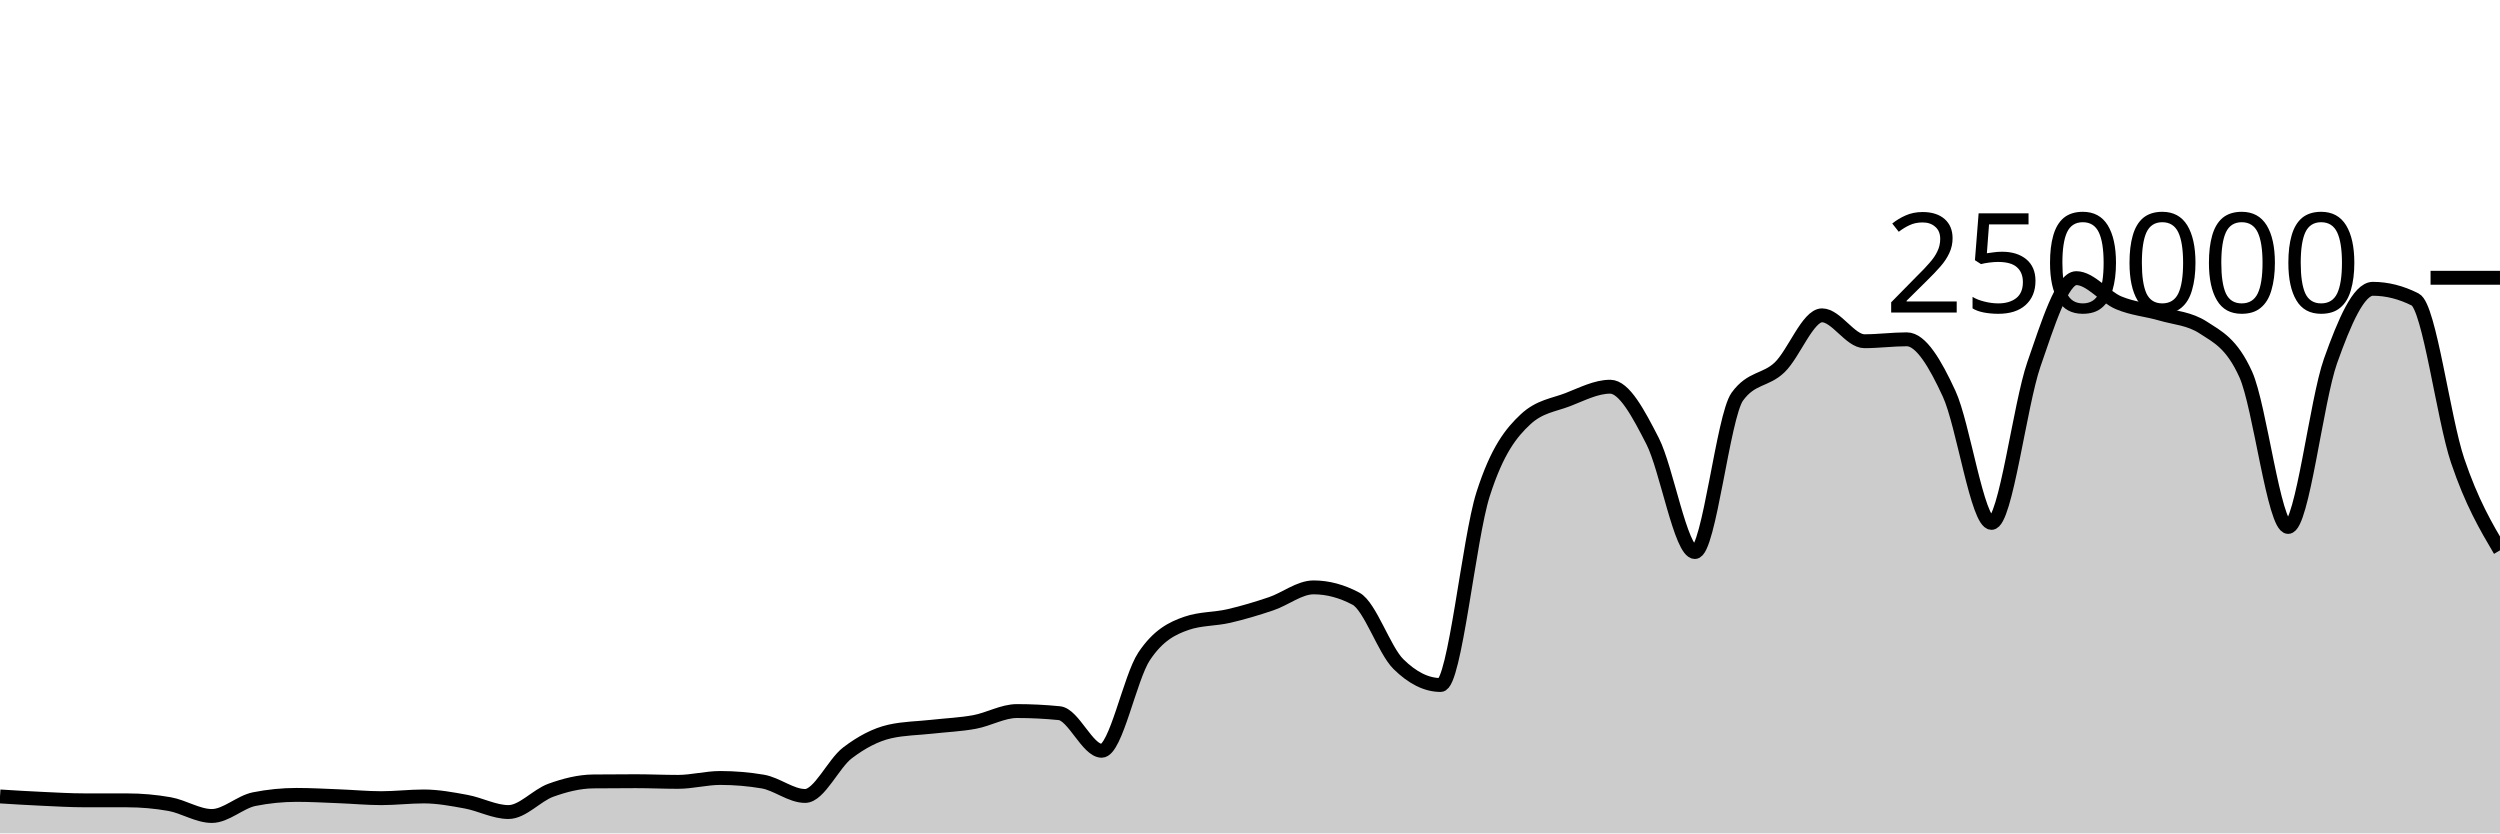
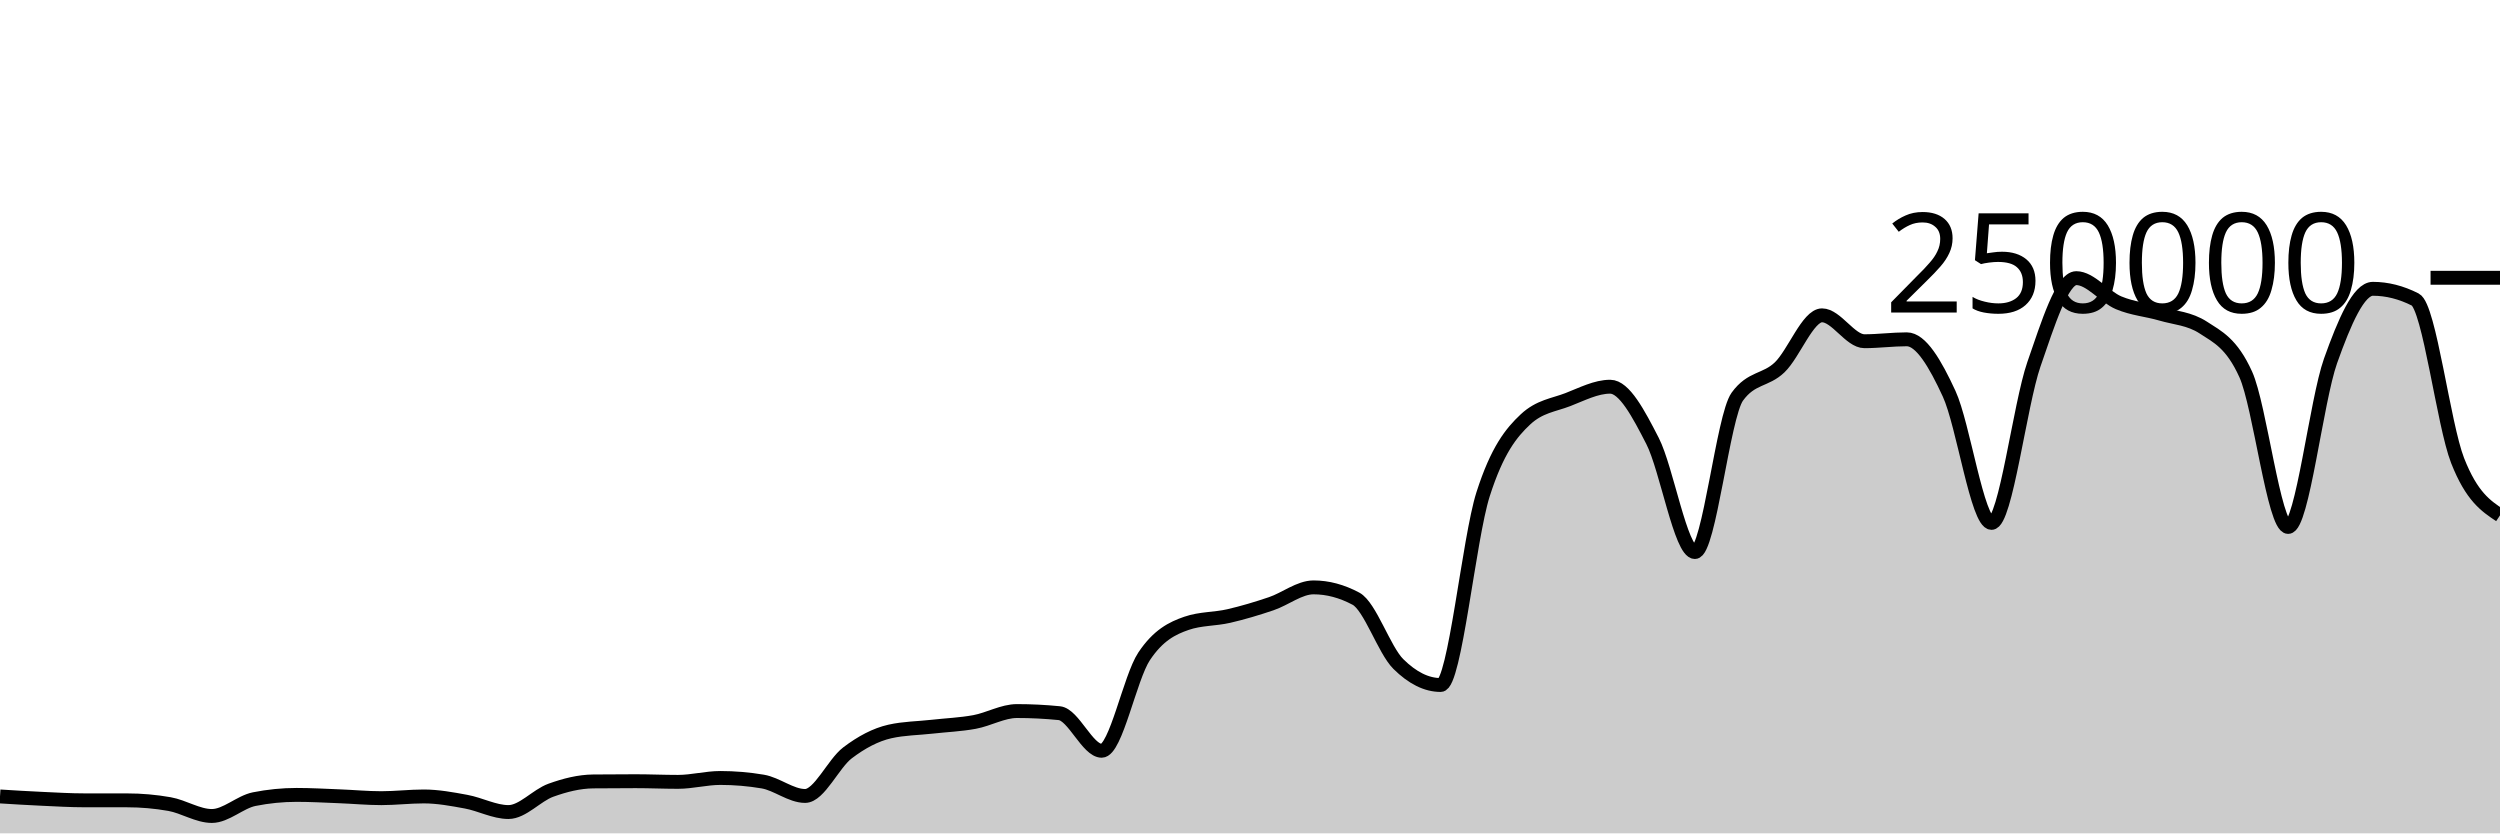
<svg xmlns="http://www.w3.org/2000/svg" viewBox="0 0 180 60">
  <g transform="translate(0,20)">
-     <path class="area" fill="rgba(0, 0, 0, 0.2)" d="M0,37.344C1.017,37.407,2.034,37.47,3.051,37.516C4.068,37.563,5.085,37.624,6.102,37.624C7.119,37.625,8.136,37.624,9.153,37.625C10.169,37.625,11.186,37.714,12.203,37.893C13.22,38.072,14.237,38.751,15.254,38.751C16.271,38.751,17.288,37.74,18.305,37.537C19.322,37.335,20.339,37.233,21.356,37.233C22.373,37.233,23.39,37.291,24.407,37.331C25.424,37.37,26.441,37.468,27.458,37.468C28.475,37.468,29.492,37.344,30.508,37.344C31.525,37.344,32.542,37.533,33.559,37.721C34.576,37.908,35.593,38.467,36.61,38.467C37.627,38.467,38.644,37.264,39.661,36.897C40.678,36.53,41.695,36.274,42.712,36.263C43.729,36.253,44.746,36.247,45.763,36.247C46.78,36.247,47.797,36.294,48.814,36.294C49.831,36.294,50.847,36.014,51.864,36.014C52.881,36.014,53.898,36.1,54.915,36.271C55.932,36.442,56.949,37.309,57.966,37.309C58.983,37.309,60,34.982,61.017,34.208C62.034,33.435,63.051,32.897,64.068,32.667C65.085,32.437,66.102,32.437,67.119,32.322C68.136,32.208,69.153,32.169,70.169,31.982C71.186,31.794,72.203,31.196,73.22,31.196C74.237,31.196,75.254,31.247,76.271,31.348C77.288,31.449,78.305,34.056,79.322,34.056C80.339,34.056,81.356,28.79,82.373,27.261C83.39,25.732,84.407,25.231,85.424,24.88C86.441,24.528,87.458,24.588,88.475,24.353C89.492,24.118,90.508,23.813,91.525,23.469C92.542,23.125,93.559,22.291,94.576,22.291C95.593,22.291,96.61,22.562,97.627,23.105C98.644,23.648,99.661,26.798,100.678,27.807C101.695,28.815,102.712,29.32,103.729,29.32C104.746,29.32,105.763,18.78,106.78,15.593C107.797,12.406,108.814,11.15,109.831,10.199C110.847,9.249,111.864,9.166,112.881,8.773C113.898,8.38,114.915,7.843,115.932,7.843C116.949,7.843,117.966,9.766,118.983,11.75C120,13.734,121.017,19.747,122.034,19.747C123.051,19.747,124.068,9.968,125.085,8.56C126.102,7.152,127.119,7.424,128.136,6.448C129.153,5.472,130.169,2.704,131.186,2.704C132.203,2.704,133.22,4.568,134.237,4.568C135.254,4.568,136.271,4.43,137.288,4.43C138.305,4.43,139.322,6.149,140.339,8.352C141.356,10.555,142.373,17.649,143.39,17.649C144.407,17.649,145.424,9.167,146.441,6.229C147.458,3.292,148.475,0.026,149.492,0.026C150.508,0.026,151.525,1.373,152.542,1.801C153.559,2.23,154.576,2.298,155.593,2.596C156.61,2.894,157.627,2.927,158.644,3.589C159.661,4.251,160.678,4.712,161.695,6.96C162.712,9.207,163.729,17.941,164.746,17.941C165.763,17.941,166.78,8.848,167.797,5.99C168.814,3.132,169.831,0.794,170.847,0.794C171.864,0.794,172.881,1.051,173.898,1.566C174.915,2.081,175.932,10.155,176.949,13.165C177.966,16.174,178.983,17.899,180,19.624L180,40C178.983,40,177.966,40,176.949,40C175.932,40,174.915,40,173.898,40C172.881,40,171.864,40,170.847,40C169.831,40,168.814,40,167.797,40C166.78,40,165.763,40,164.746,40C163.729,40,162.712,40,161.695,40C160.678,40,159.661,40,158.644,40C157.627,40,156.61,40,155.593,40C154.576,40,153.559,40,152.542,40C151.525,40,150.508,40,149.492,40C148.475,40,147.458,40,146.441,40C145.424,40,144.407,40,143.39,40C142.373,40,141.356,40,140.339,40C139.322,40,138.305,40,137.288,40C136.271,40,135.254,40,134.237,40C133.22,40,132.203,40,131.186,40C130.169,40,129.153,40,128.136,40C127.119,40,126.102,40,125.085,40C124.068,40,123.051,40,122.034,40C121.017,40,120,40,118.983,40C117.966,40,116.949,40,115.932,40C114.915,40,113.898,40,112.881,40C111.864,40,110.847,40,109.831,40C108.814,40,107.797,40,106.78,40C105.763,40,104.746,40,103.729,40C102.712,40,101.695,40,100.678,40C99.661,40,98.644,40,97.627,40C96.61,40,95.593,40,94.576,40C93.559,40,92.542,40,91.525,40C90.508,40,89.492,40,88.475,40C87.458,40,86.441,40,85.424,40C84.407,40,83.39,40,82.373,40C81.356,40,80.339,40,79.322,40C78.305,40,77.288,40,76.271,40C75.254,40,74.237,40,73.22,40C72.203,40,71.186,40,70.169,40C69.153,40,68.136,40,67.119,40C66.102,40,65.085,40,64.068,40C63.051,40,62.034,40,61.017,40C60,40,58.983,40,57.966,40C56.949,40,55.932,40,54.915,40C53.898,40,52.881,40,51.864,40C50.847,40,49.831,40,48.814,40C47.797,40,46.78,40,45.763,40C44.746,40,43.729,40,42.712,40C41.695,40,40.678,40,39.661,40C38.644,40,37.627,40,36.61,40C35.593,40,34.576,40,33.559,40C32.542,40,31.525,40,30.508,40C29.492,40,28.475,40,27.458,40C26.441,40,25.424,40,24.407,40C23.39,40,22.373,40,21.356,40C20.339,40,19.322,40,18.305,40C17.288,40,16.271,40,15.254,40C14.237,40,13.22,40,12.203,40C11.186,40,10.169,40,9.153,40C8.136,40,7.119,40,6.102,40C5.085,40,4.068,40,3.051,40C2.034,40,1.017,40,0,40Z" />
-     <path class="line" stroke="black" fill="none" d="M0,37.344C1.017,37.407,2.034,37.47,3.051,37.516C4.068,37.563,5.085,37.624,6.102,37.624C7.119,37.625,8.136,37.624,9.153,37.625C10.169,37.625,11.186,37.714,12.203,37.893C13.22,38.072,14.237,38.751,15.254,38.751C16.271,38.751,17.288,37.74,18.305,37.537C19.322,37.335,20.339,37.233,21.356,37.233C22.373,37.233,23.39,37.291,24.407,37.331C25.424,37.37,26.441,37.468,27.458,37.468C28.475,37.468,29.492,37.344,30.508,37.344C31.525,37.344,32.542,37.533,33.559,37.721C34.576,37.908,35.593,38.467,36.61,38.467C37.627,38.467,38.644,37.264,39.661,36.897C40.678,36.53,41.695,36.274,42.712,36.263C43.729,36.253,44.746,36.247,45.763,36.247C46.78,36.247,47.797,36.294,48.814,36.294C49.831,36.294,50.847,36.014,51.864,36.014C52.881,36.014,53.898,36.1,54.915,36.271C55.932,36.442,56.949,37.309,57.966,37.309C58.983,37.309,60,34.982,61.017,34.208C62.034,33.435,63.051,32.897,64.068,32.667C65.085,32.437,66.102,32.437,67.119,32.322C68.136,32.208,69.153,32.169,70.169,31.982C71.186,31.794,72.203,31.196,73.22,31.196C74.237,31.196,75.254,31.247,76.271,31.348C77.288,31.449,78.305,34.056,79.322,34.056C80.339,34.056,81.356,28.79,82.373,27.261C83.39,25.732,84.407,25.231,85.424,24.88C86.441,24.528,87.458,24.588,88.475,24.353C89.492,24.118,90.508,23.813,91.525,23.469C92.542,23.125,93.559,22.291,94.576,22.291C95.593,22.291,96.61,22.562,97.627,23.105C98.644,23.648,99.661,26.798,100.678,27.807C101.695,28.815,102.712,29.32,103.729,29.32C104.746,29.32,105.763,18.78,106.78,15.593C107.797,12.406,108.814,11.15,109.831,10.199C110.847,9.249,111.864,9.166,112.881,8.773C113.898,8.38,114.915,7.843,115.932,7.843C116.949,7.843,117.966,9.766,118.983,11.75C120,13.734,121.017,19.747,122.034,19.747C123.051,19.747,124.068,9.968,125.085,8.56C126.102,7.152,127.119,7.424,128.136,6.448C129.153,5.472,130.169,2.704,131.186,2.704C132.203,2.704,133.22,4.568,134.237,4.568C135.254,4.568,136.271,4.43,137.288,4.43C138.305,4.43,139.322,6.149,140.339,8.352C141.356,10.555,142.373,17.649,143.39,17.649C144.407,17.649,145.424,9.167,146.441,6.229C147.458,3.292,148.475,0.026,149.492,0.026C150.508,0.026,151.525,1.373,152.542,1.801C153.559,2.23,154.576,2.298,155.593,2.596C156.61,2.894,157.627,2.927,158.644,3.589C159.661,4.251,160.678,4.712,161.695,6.96C162.712,9.207,163.729,17.941,164.746,17.941C165.763,17.941,166.78,8.848,167.797,5.99C168.814,3.132,169.831,0.794,170.847,0.794C171.864,0.794,172.881,1.051,173.898,1.566C174.915,2.081,175.932,10.155,176.949,13.165C177.966,16.174,178.983,17.899,180,19.624" />
+     <path class="area" fill="rgba(0, 0, 0, 0.2)" d="M0,37.344C1.017,37.407,2.034,37.47,3.051,37.516C4.068,37.563,5.085,37.624,6.102,37.624C7.119,37.625,8.136,37.624,9.153,37.625C10.169,37.625,11.186,37.714,12.203,37.893C13.22,38.072,14.237,38.751,15.254,38.751C16.271,38.751,17.288,37.74,18.305,37.537C19.322,37.335,20.339,37.233,21.356,37.233C22.373,37.233,23.39,37.291,24.407,37.331C25.424,37.37,26.441,37.468,27.458,37.468C28.475,37.468,29.492,37.344,30.508,37.344C31.525,37.344,32.542,37.533,33.559,37.721C34.576,37.908,35.593,38.467,36.61,38.467C37.627,38.467,38.644,37.264,39.661,36.897C40.678,36.53,41.695,36.274,42.712,36.263C43.729,36.253,44.746,36.247,45.763,36.247C46.78,36.247,47.797,36.294,48.814,36.294C49.831,36.294,50.847,36.014,51.864,36.014C52.881,36.014,53.898,36.1,54.915,36.271C55.932,36.442,56.949,37.309,57.966,37.309C58.983,37.309,60,34.982,61.017,34.208C62.034,33.435,63.051,32.897,64.068,32.667C65.085,32.437,66.102,32.437,67.119,32.322C68.136,32.208,69.153,32.169,70.169,31.982C71.186,31.794,72.203,31.196,73.22,31.196C74.237,31.196,75.254,31.247,76.271,31.348C77.288,31.449,78.305,34.056,79.322,34.056C80.339,34.056,81.356,28.79,82.373,27.261C83.39,25.732,84.407,25.231,85.424,24.88C86.441,24.528,87.458,24.588,88.475,24.353C89.492,24.118,90.508,23.813,91.525,23.469C92.542,23.125,93.559,22.291,94.576,22.291C95.593,22.291,96.61,22.562,97.627,23.105C98.644,23.648,99.661,26.798,100.678,27.807C101.695,28.815,102.712,29.32,103.729,29.32C104.746,29.32,105.763,18.78,106.78,15.593C107.797,12.406,108.814,11.15,109.831,10.199C110.847,9.249,111.864,9.166,112.881,8.773C113.898,8.38,114.915,7.843,115.932,7.843C116.949,7.843,117.966,9.766,118.983,11.75C120,13.734,121.017,19.747,122.034,19.747C123.051,19.747,124.068,9.968,125.085,8.56C126.102,7.152,127.119,7.424,128.136,6.448C129.153,5.472,130.169,2.704,131.186,2.704C132.203,2.704,133.22,4.568,134.237,4.568C135.254,4.568,136.271,4.43,137.288,4.43C138.305,4.43,139.322,6.149,140.339,8.352C141.356,10.555,142.373,17.649,143.39,17.649C144.407,17.649,145.424,9.167,146.441,6.229C147.458,3.292,148.475,0.026,149.492,0.026C150.508,0.026,151.525,1.373,152.542,1.801C153.559,2.23,154.576,2.298,155.593,2.596C156.61,2.894,157.627,2.927,158.644,3.589C159.661,4.251,160.678,4.712,161.695,6.96C162.712,9.207,163.729,17.941,164.746,17.941C165.763,17.941,166.78,8.848,167.797,5.99C168.814,3.132,169.831,0.794,170.847,0.794C171.864,0.794,172.881,1.051,173.898,1.566C174.915,2.081,175.932,10.575,176.949,13.165C177.966,15.755,178.983,16.43,180,17.105L180,40C178.983,40,177.966,40,176.949,40C175.932,40,174.915,40,173.898,40C172.881,40,171.864,40,170.847,40C169.831,40,168.814,40,167.797,40C166.78,40,165.763,40,164.746,40C163.729,40,162.712,40,161.695,40C160.678,40,159.661,40,158.644,40C157.627,40,156.61,40,155.593,40C154.576,40,153.559,40,152.542,40C151.525,40,150.508,40,149.492,40C148.475,40,147.458,40,146.441,40C145.424,40,144.407,40,143.39,40C142.373,40,141.356,40,140.339,40C139.322,40,138.305,40,137.288,40C136.271,40,135.254,40,134.237,40C133.22,40,132.203,40,131.186,40C130.169,40,129.153,40,128.136,40C127.119,40,126.102,40,125.085,40C124.068,40,123.051,40,122.034,40C121.017,40,120,40,118.983,40C117.966,40,116.949,40,115.932,40C114.915,40,113.898,40,112.881,40C111.864,40,110.847,40,109.831,40C108.814,40,107.797,40,106.78,40C105.763,40,104.746,40,103.729,40C102.712,40,101.695,40,100.678,40C99.661,40,98.644,40,97.627,40C96.61,40,95.593,40,94.576,40C93.559,40,92.542,40,91.525,40C90.508,40,89.492,40,88.475,40C87.458,40,86.441,40,85.424,40C84.407,40,83.39,40,82.373,40C81.356,40,80.339,40,79.322,40C78.305,40,77.288,40,76.271,40C75.254,40,74.237,40,73.22,40C72.203,40,71.186,40,70.169,40C69.153,40,68.136,40,67.119,40C66.102,40,65.085,40,64.068,40C63.051,40,62.034,40,61.017,40C60,40,58.983,40,57.966,40C56.949,40,55.932,40,54.915,40C53.898,40,52.881,40,51.864,40C50.847,40,49.831,40,48.814,40C47.797,40,46.78,40,45.763,40C44.746,40,43.729,40,42.712,40C41.695,40,40.678,40,39.661,40C38.644,40,37.627,40,36.61,40C35.593,40,34.576,40,33.559,40C32.542,40,31.525,40,30.508,40C29.492,40,28.475,40,27.458,40C26.441,40,25.424,40,24.407,40C23.39,40,22.373,40,21.356,40C20.339,40,19.322,40,18.305,40C17.288,40,16.271,40,15.254,40C14.237,40,13.22,40,12.203,40C11.186,40,10.169,40,9.153,40C8.136,40,7.119,40,6.102,40C5.085,40,4.068,40,3.051,40C2.034,40,1.017,40,0,40Z" />
+     <path class="line" stroke="black" fill="none" d="M0,37.344C1.017,37.407,2.034,37.47,3.051,37.516C4.068,37.563,5.085,37.624,6.102,37.624C7.119,37.625,8.136,37.624,9.153,37.625C10.169,37.625,11.186,37.714,12.203,37.893C13.22,38.072,14.237,38.751,15.254,38.751C16.271,38.751,17.288,37.74,18.305,37.537C19.322,37.335,20.339,37.233,21.356,37.233C22.373,37.233,23.39,37.291,24.407,37.331C25.424,37.37,26.441,37.468,27.458,37.468C28.475,37.468,29.492,37.344,30.508,37.344C31.525,37.344,32.542,37.533,33.559,37.721C34.576,37.908,35.593,38.467,36.61,38.467C37.627,38.467,38.644,37.264,39.661,36.897C40.678,36.53,41.695,36.274,42.712,36.263C43.729,36.253,44.746,36.247,45.763,36.247C46.78,36.247,47.797,36.294,48.814,36.294C49.831,36.294,50.847,36.014,51.864,36.014C52.881,36.014,53.898,36.1,54.915,36.271C55.932,36.442,56.949,37.309,57.966,37.309C58.983,37.309,60,34.982,61.017,34.208C62.034,33.435,63.051,32.897,64.068,32.667C65.085,32.437,66.102,32.437,67.119,32.322C68.136,32.208,69.153,32.169,70.169,31.982C71.186,31.794,72.203,31.196,73.22,31.196C74.237,31.196,75.254,31.247,76.271,31.348C77.288,31.449,78.305,34.056,79.322,34.056C80.339,34.056,81.356,28.79,82.373,27.261C83.39,25.732,84.407,25.231,85.424,24.88C86.441,24.528,87.458,24.588,88.475,24.353C89.492,24.118,90.508,23.813,91.525,23.469C92.542,23.125,93.559,22.291,94.576,22.291C95.593,22.291,96.61,22.562,97.627,23.105C98.644,23.648,99.661,26.798,100.678,27.807C101.695,28.815,102.712,29.32,103.729,29.32C104.746,29.32,105.763,18.78,106.78,15.593C107.797,12.406,108.814,11.15,109.831,10.199C110.847,9.249,111.864,9.166,112.881,8.773C113.898,8.38,114.915,7.843,115.932,7.843C116.949,7.843,117.966,9.766,118.983,11.75C120,13.734,121.017,19.747,122.034,19.747C123.051,19.747,124.068,9.968,125.085,8.56C126.102,7.152,127.119,7.424,128.136,6.448C129.153,5.472,130.169,2.704,131.186,2.704C132.203,2.704,133.22,4.568,134.237,4.568C135.254,4.568,136.271,4.43,137.288,4.43C138.305,4.43,139.322,6.149,140.339,8.352C141.356,10.555,142.373,17.649,143.39,17.649C144.407,17.649,145.424,9.167,146.441,6.229C147.458,3.292,148.475,0.026,149.492,0.026C150.508,0.026,151.525,1.373,152.542,1.801C153.559,2.23,154.576,2.298,155.593,2.596C156.61,2.894,157.627,2.927,158.644,3.589C159.661,4.251,160.678,4.712,161.695,6.96C162.712,9.207,163.729,17.941,164.746,17.941C165.763,17.941,166.78,8.848,167.797,5.99C168.814,3.132,169.831,0.794,170.847,0.794C171.864,0.794,172.881,1.051,173.898,1.566C174.915,2.081,175.932,10.575,176.949,13.165C177.966,15.755,178.983,16.43,180,17.105" />
    <path class="axis-ceiling" stroke-width="1" stroke="black" fill="none" d="M175,0L180,0" />
    <text class="axis-ceiling-label" font-family="sans-serif" text-anchor="end" font-size="10px" x="170" y="2.5">250000</text>
  </g>
</svg>
